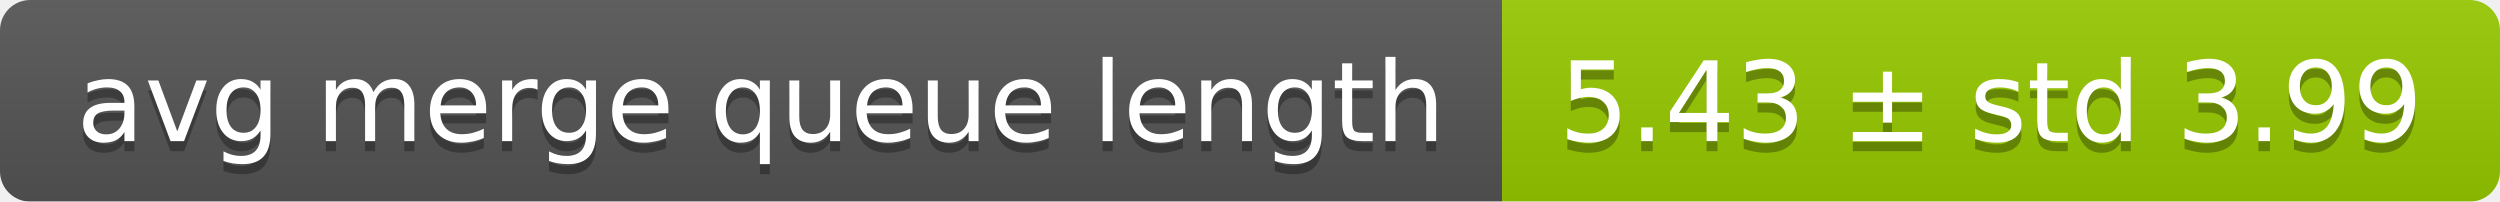
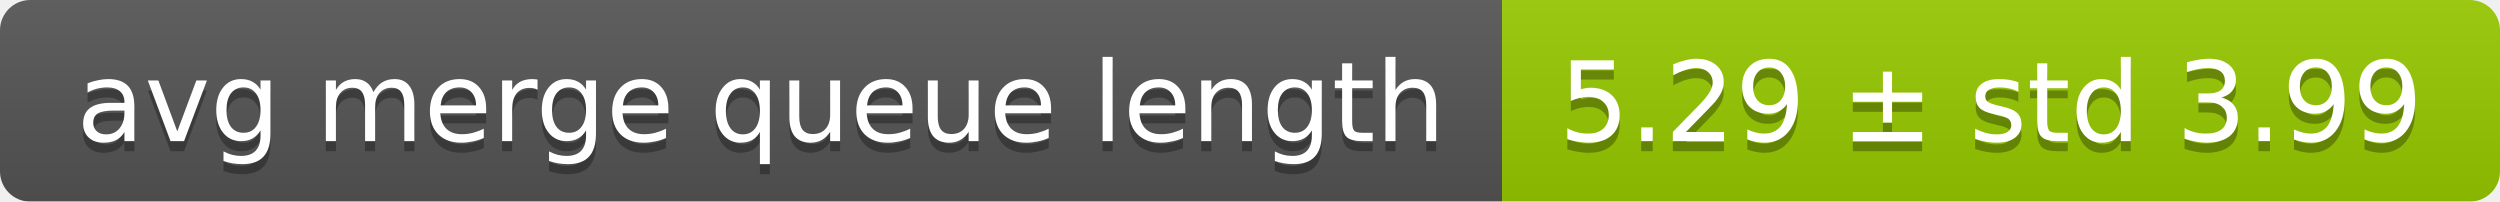
<svg xmlns="http://www.w3.org/2000/svg" width="248" height="20">
  <linearGradient id="smooth" x2="0" y2="100%">
    <stop offset="0" stop-color="#bbb" stop-opacity=".1" />
    <stop offset="1" stop-opacity=".1" />
  </linearGradient>
  <mask id="round">
    <rect width="248" height="20" rx="3" fill="#fff" />
  </mask>
  <g mask="url(#round)">
    <rect width="149" height="20" fill="#555" />
    <rect x="149" width="99" height="20" fill="#97ca00" />
    <rect width="248" height="20" fill="url(#smooth)" />
  </g>
  <g fill="#fff" text-anchor="middle" font-family="DejaVu Sans,Verdana,Geneva,sans-serif" font-size="11">
    <text x="75.5" y="15" fill="#010101" fill-opacity=".3">avg merge queue length</text>
    <text x="75.5" y="14">avg merge queue length</text>
-     <text x="197.5" y="15" fill="#010101" fill-opacity=".3">5.43 ± std 3.99</text>
-     <text x="197.5" y="14">5.43 ± std 3.99</text>
+     <text x="197.5" y="15" fill="#010101" fill-opacity=".3">5.29 ± std 3.99</text>
+     <text x="197.5" y="14">5.29 ± std 3.99</text>
  </g>
</svg>
